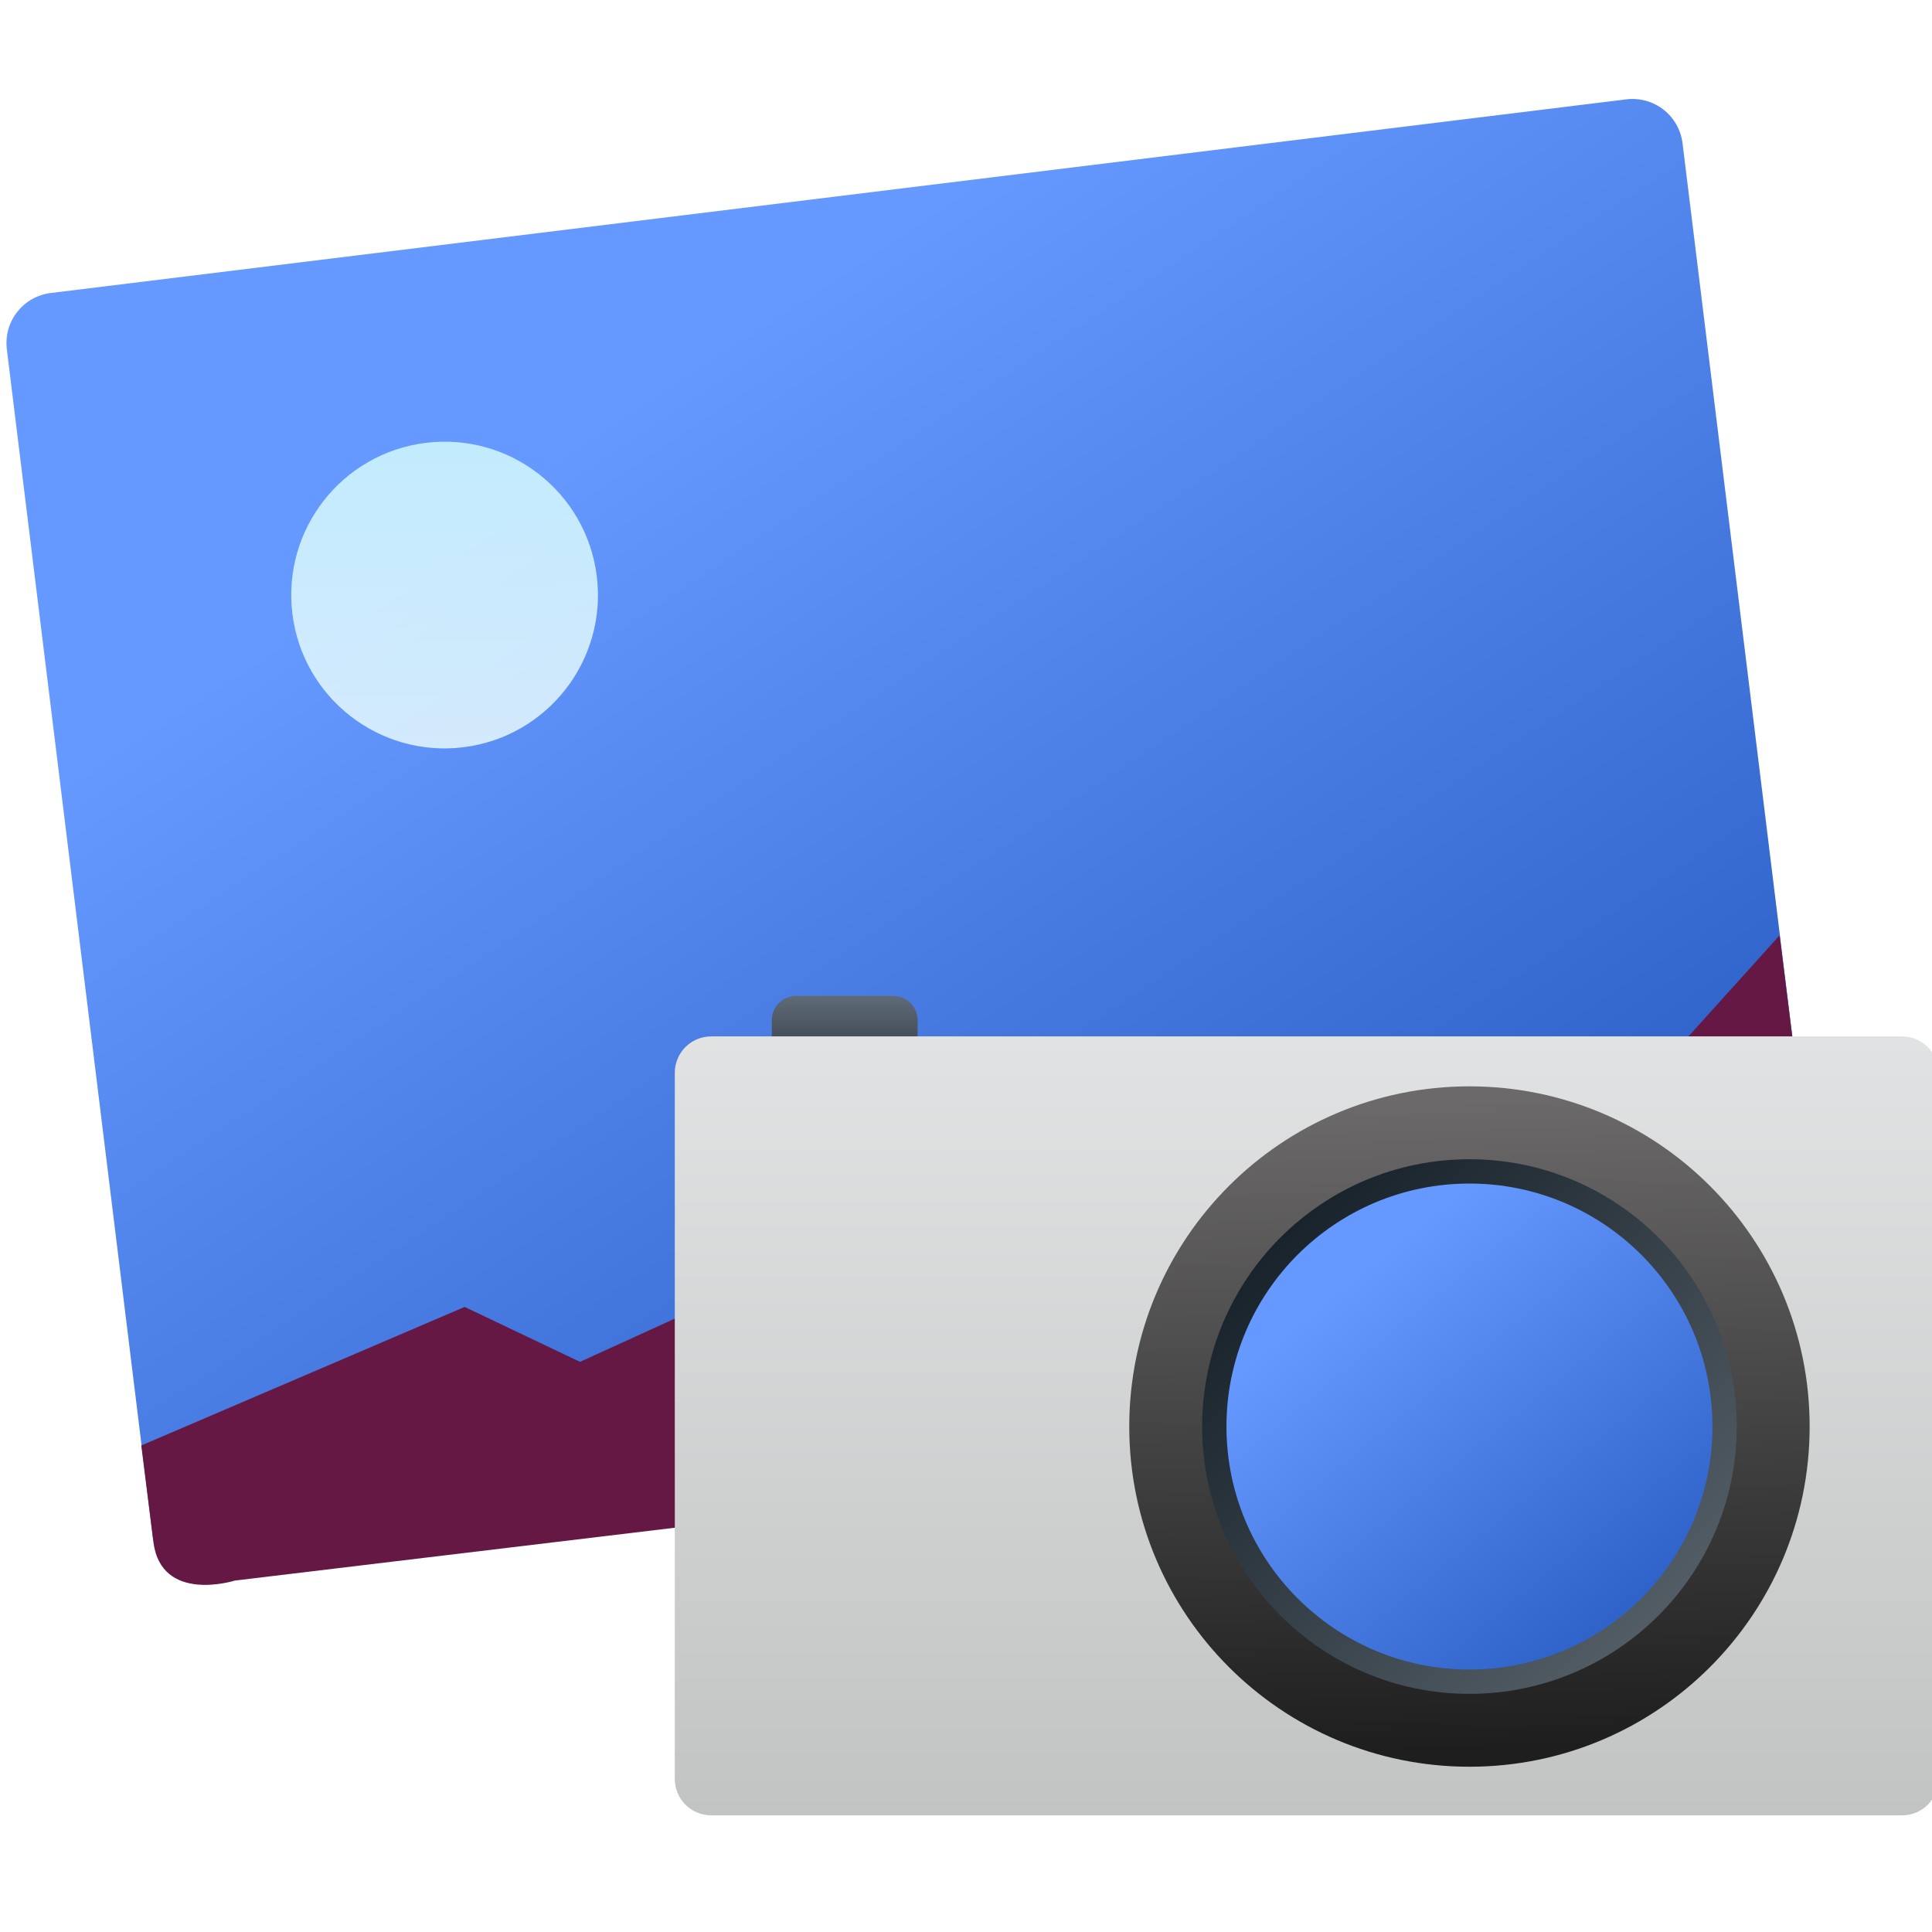
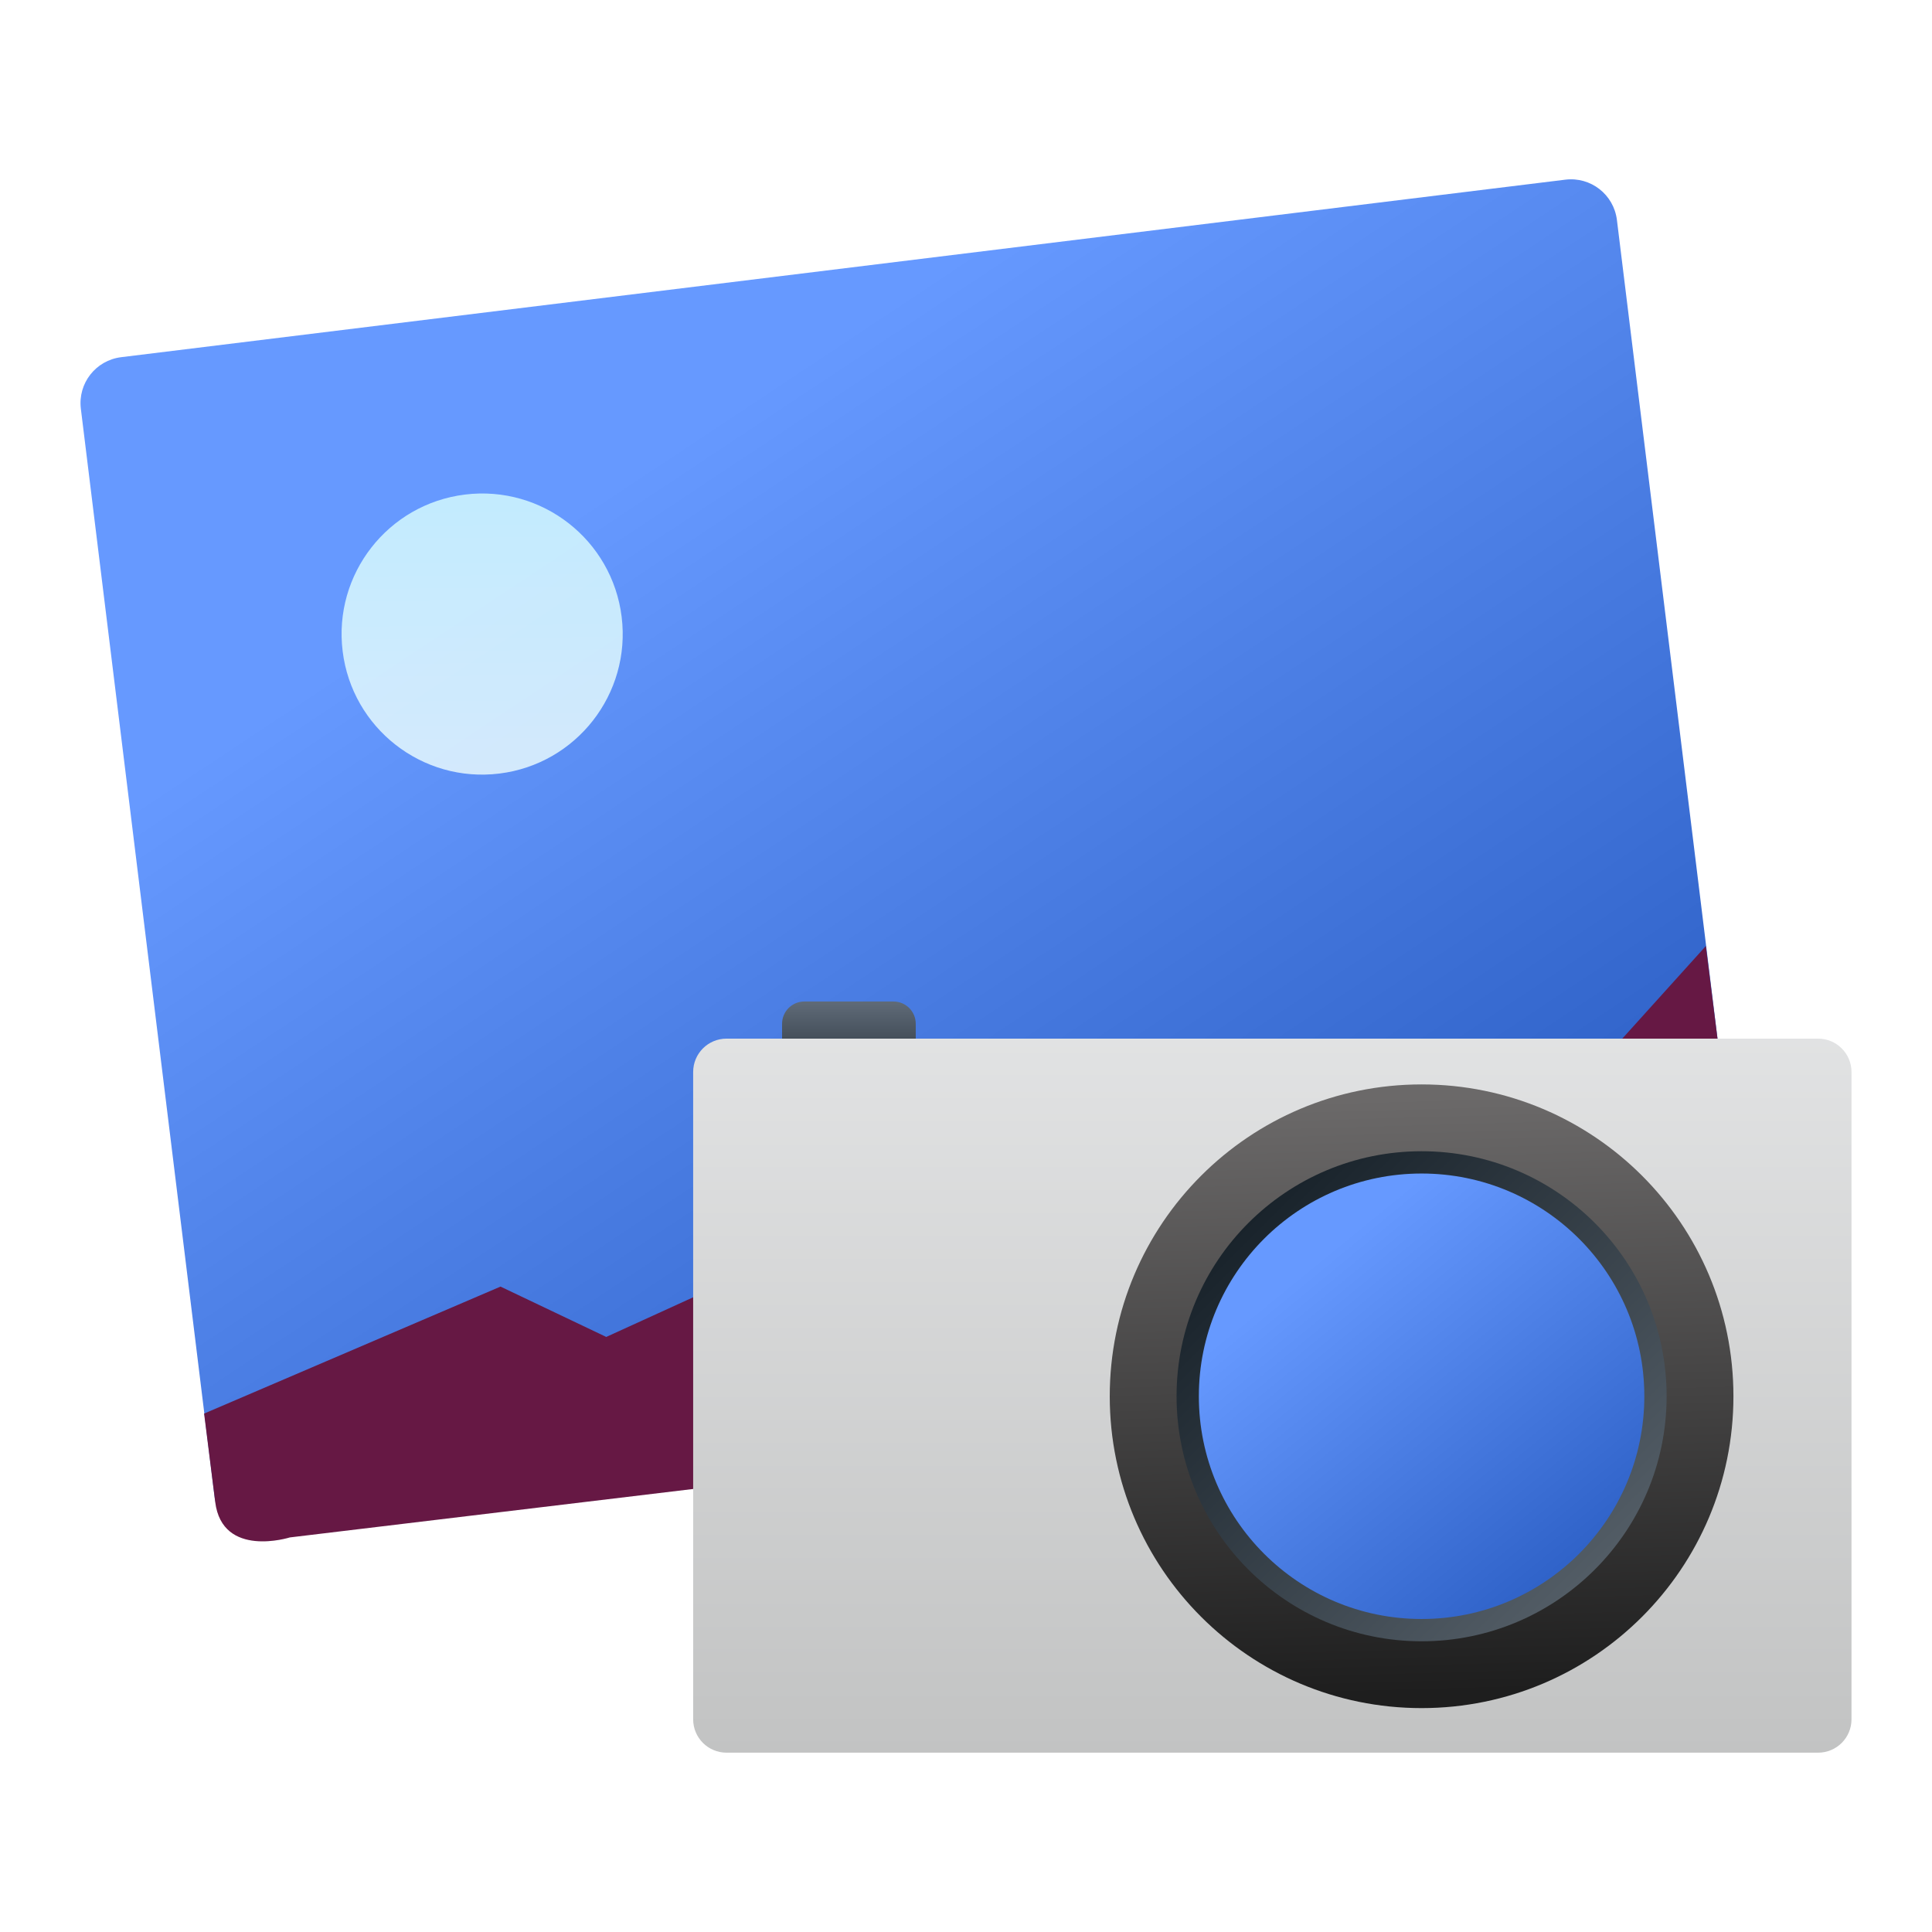
<svg xmlns="http://www.w3.org/2000/svg" xmlns:xlink="http://www.w3.org/1999/xlink" height="48" width="48">
  <linearGradient id="a">
    <stop offset="0" stop-color="#69f" />
    <stop offset="1" stop-color="#039" />
  </linearGradient>
-   <linearGradient id="b" gradientUnits="userSpaceOnUse" x1="16.723" x2="41.396" xlink:href="#a" y1="10.662" y2="60.007" />
+   <linearGradient id="b" gradientTransform="matrix(.9098203 -.1118248 .1118248 .9098203 1.853332 2.201219)" gradientUnits="userSpaceOnUse" x1="16.723" x2="41.396" xlink:href="#a" y1="10.662" y2="60.007" />
  <linearGradient id="c" gradientUnits="userSpaceOnUse" x1="34.274" x2="46.983" xlink:href="#a" y1="31.264" y2="46.78" />
  <linearGradient id="d" gradientTransform="matrix(.6540448 0 0 .8063555 -234.7611 -383.7162)" gradientUnits="userSpaceOnUse" x1="391.571" x2="391.571" y1="531.798" y2="501.699">
    <stop offset="0" stop-color="#c2c3c3" />
    <stop offset="1" stop-color="#e9eaeb" />
  </linearGradient>
  <linearGradient id="e" gradientTransform="matrix(-.6037343 0 0 -.6037343 283.1764 349.2621)" gradientUnits="userSpaceOnUse" x1="408.524" x2="409.266" y1="506.485" y2="533.195">
    <stop offset="0" stop-color="#1e1e1e" />
    <stop offset="1" stop-color="#6b6969" />
  </linearGradient>
  <linearGradient id="f" gradientUnits="userSpaceOnUse" x1="31.638" x2="41.821" y1="30.572" y2="40.755">
    <stop offset="0" stop-color="#18222a" />
    <stop offset="1" stop-color="#566069" />
  </linearGradient>
  <linearGradient id="g" gradientUnits="userSpaceOnUse" x1="21.59" x2="21.59" y1="26.554" y2="23.536">
    <stop offset="0" stop-color="#2f3943" />
    <stop offset="1" stop-color="#808c9b" />
  </linearGradient>
-   <linearGradient id="h" gradientUnits="userSpaceOnUse" x1="8.643" x2="9.56" y1="19.665" y2="11.553">
+   <linearGradient id="h" gradientTransform="matrix(.9098203 -.1118248 .1118248 .9098203 1.853332 2.201219)" gradientUnits="userSpaceOnUse" x1="8.643" x2="9.56" y1="19.665" y2="11.553">
    <stop offset="0" stop-color="#eefefe" />
    <stop offset="1" stop-color="#d6fefe" />
  </linearGradient>
-   <path d="m.366 7.379h39.434c.696 0 1.256.56 1.256 1.256v29.701c0 .696-.56 1.256-1.256 1.256h-39.434c-.696 0-1.256-.56-1.256-1.256v-29.701c0-.696.56-1.256 1.256-1.256z" fill="url(#b)" stroke-width=".546" transform="matrix(.9925312 -.1219907 .1219907 .9925312 0 0)" />
-   <path d="m3.51 35.912 8.034-3.442 2.866 1.365 5.88-2.682 6.301 1.198 4.476.376 3.207-1.463 3.999-1.442 5.94-6.582 1.414 11.249-39.793 4.78s-1.829.579-2.023-.959z" fill="#661844" fill-rule="evenodd" stroke-width=".546" />
-   <path d="m12.97 16.021a3.81 3.81 0 0 1 -3.81 3.81 3.81 3.81 0 0 1 -3.81-3.81 3.81 3.81 0 0 1 3.81-3.81 3.81 3.81 0 0 1 3.81 3.81z" fill="url(#h)" opacity=".811" stroke-width=".546" transform="matrix(.9925312 -.1219907 .1219907 .9925312 0 0)" />
-   <g stroke-width=".604">
+   <g stroke-width=".501">
+     <path d="m3.011 8.874 35.878-4.41c.633-.078 1.205.369 1.283 1.002l3.321 27.022c.078.633-.369 1.205-1.002 1.283l-35.878 4.41c-.633.078-1.205-.369-1.283-1.002l-3.321-27.022c-.078-.633.369-1.205 1.002-1.283z" fill="url(#b)" />
+     <path d="m5.071 35.12 7.364-3.155 2.627 1.251 5.39-2.459 5.776 1.098 4.103.345 2.94-1.341 3.665-1.322 5.445-6.033 1.297 10.311-36.477 4.382s-1.677.53-1.854-.879z" fill="#661844" fill-rule="evenodd" />
+     <path d="m15.445 15.327a3.492 3.492 0 0 1 -3.04 3.892 3.492 3.492 0 0 1 -3.892-3.04 3.492 3.492 0 0 1 3.04-3.892 3.492 3.492 0 0 1 3.892 3.04z" fill="url(#h)" opacity=".811" />
+   </g>
+   <g stroke-width=".604" transform="matrix(.9166666 0 0 .9166666 1.853332 2.201219)">
    <path d="m19.779 24.743h2.415c.334 0 .604.269.604.604v.604c0 .334-.269.604-.604.604h-2.415c-.334 0-.604-.269-.604-.604v-.604c0-.334.269-.604.604-.604z" fill="url(#g)" />
    <path d="m17.671 25.749h29.583c.502 0 .906.404.906.906v17.541c0 .502-.404.906-.906.906h-29.583c-.502 0-.906-.404-.906-.906v-17.541c0-.502.404-.906.906-.906z" fill="url(#d)" />
    <path d="m28.056 35.442a8.452 8.452 0 0 1 8.452-8.452 8.452 8.452 0 0 1 8.452 8.452 8.452 8.452 0 0 1 -8.452 8.452 8.452 8.452 0 0 1 -8.452-8.452z" fill="url(#e)" />
    <path d="m43.149 35.442a6.641 6.641 0 0 1 -6.641 6.641 6.641 6.641 0 0 1 -6.641-6.641 6.641 6.641 0 0 1 6.641-6.641 6.641 6.641 0 0 1 6.641 6.641z" fill="url(#f)" />
    <path d="m42.545 35.442a6.037 6.037 0 0 1 -6.037 6.037 6.037 6.037 0 0 1 -6.037-6.037 6.037 6.037 0 0 1 6.037-6.037 6.037 6.037 0 0 1 6.037 6.037z" fill="url(#c)" />
  </g>
</svg>
